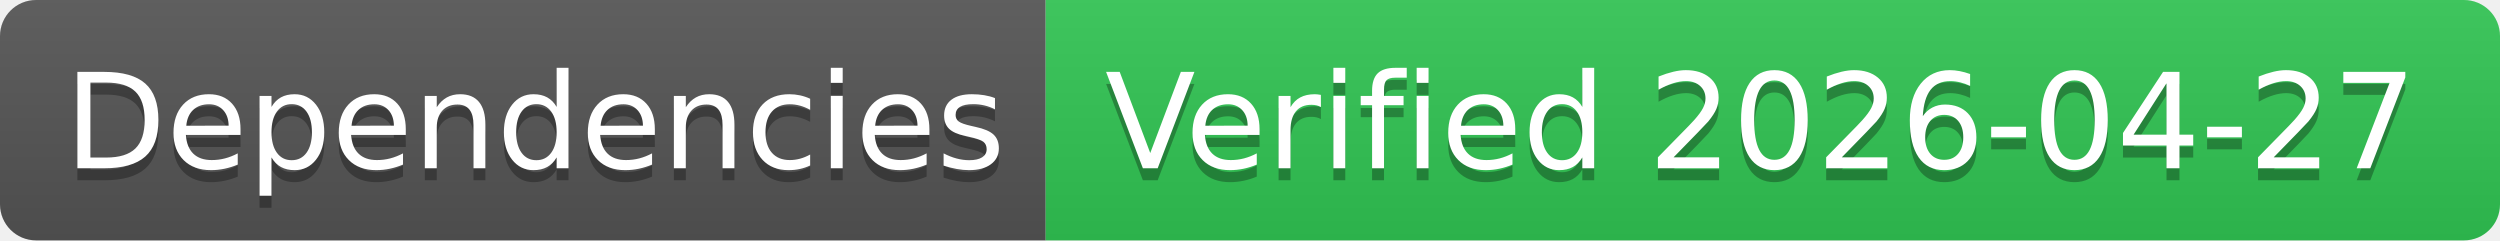
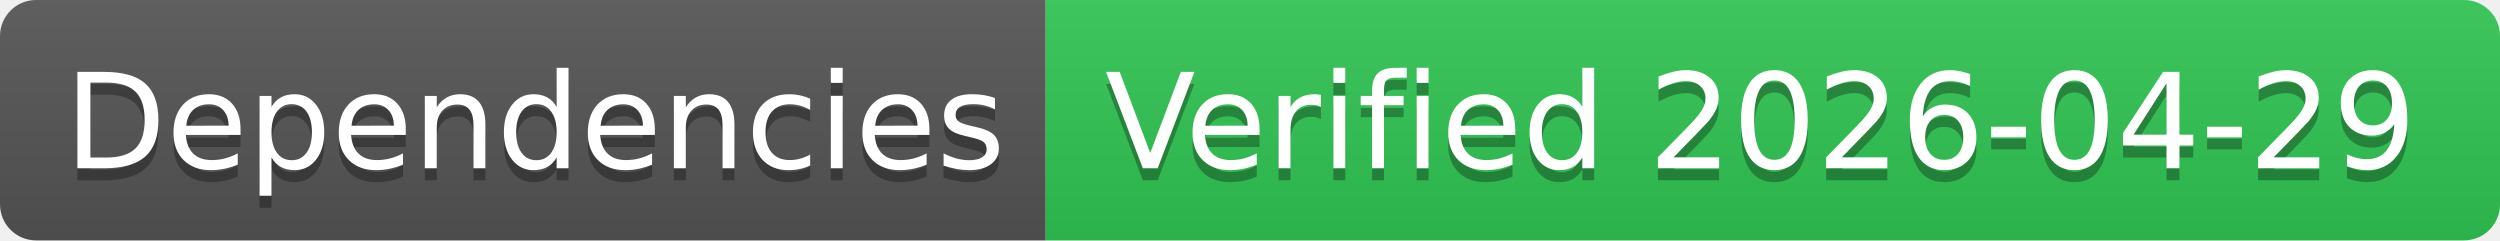
- <svg xmlns="http://www.w3.org/2000/svg" width="208" height="20" role="img" aria-label="Dependencies: Verified 2026-04-27">
+ <svg xmlns="http://www.w3.org/2000/svg" width="208" height="20" role="img" aria-label="Dependencies: Verified 2026-04-29">
  <linearGradient id="s" x2="0" y2="100%">
    <stop offset="0" stop-color="#bbb" stop-opacity=".1" />
    <stop offset="1" stop-opacity=".1" />
  </linearGradient>
  <clipPath id="r">
    <rect width="208" height="20" rx="3" fill="#fff" />
  </clipPath>
  <g clip-path="url(#r)">
    <rect width="87" height="20" fill="#555" />
    <rect x="87" width="121" height="20" fill="#31c653" />
    <rect width="208" height="20" fill="url(#s)" />
  </g>
  <g fill="#fff" text-anchor="middle" font-family="Verdana,Geneva,DejaVu Sans,sans-serif" text-rendering="geometricPrecision" font-size="110">
    <text aria-hidden="true" x="445" y="150" fill="#010101" fill-opacity=".3" transform="scale(.1)" textLength="770">Dependencies</text>
    <text x="445" y="140" transform="scale(.1)" fill="#fff" textLength="770">Dependencies</text>
-     <text aria-hidden="true" x="1465" y="150" fill="#010101" fill-opacity=".3" transform="scale(.1)" textLength="1110">Verified 2026-04-27</text>
-     <text x="1465" y="140" transform="scale(.1)" fill="#fff" textLength="1110">Verified 2026-04-27</text>
+     <text aria-hidden="true" x="1465" y="150" fill="#010101" fill-opacity=".3" transform="scale(.1)" textLength="1110">Verified 2026-04-29</text>
+     <text x="1465" y="140" transform="scale(.1)" fill="#fff" textLength="1110">Verified 2026-04-29</text>
  </g>
</svg>
